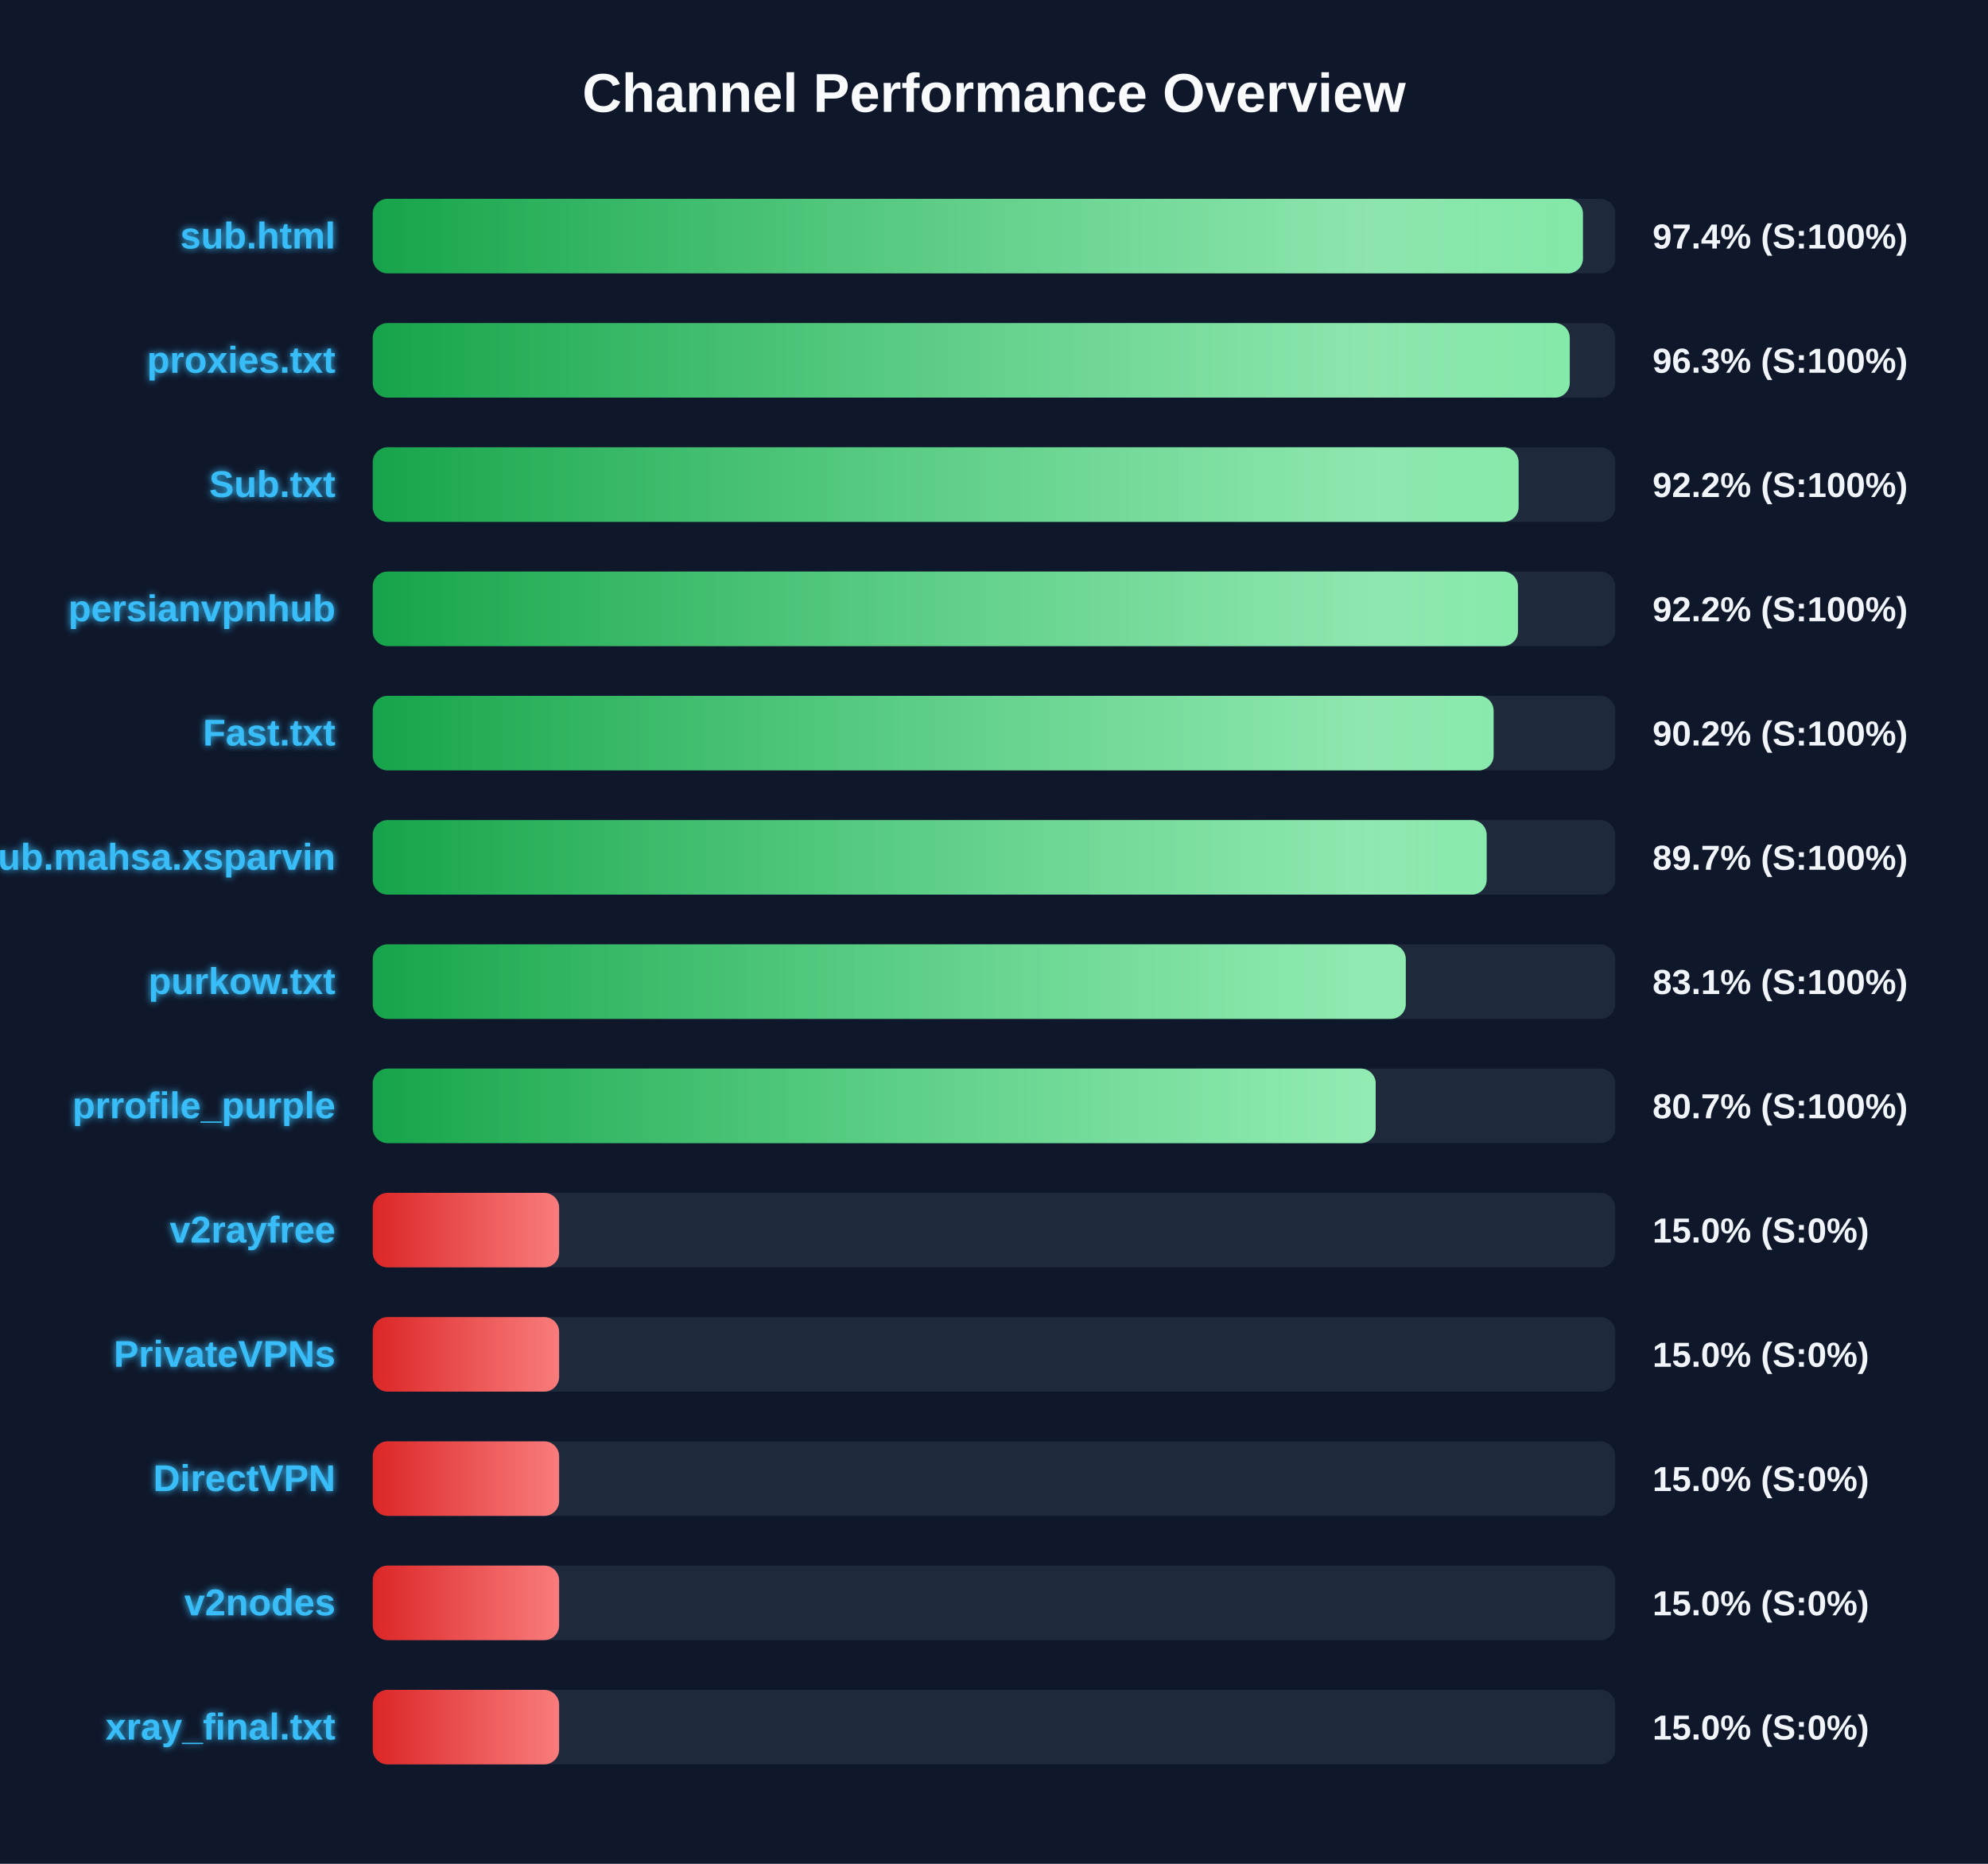
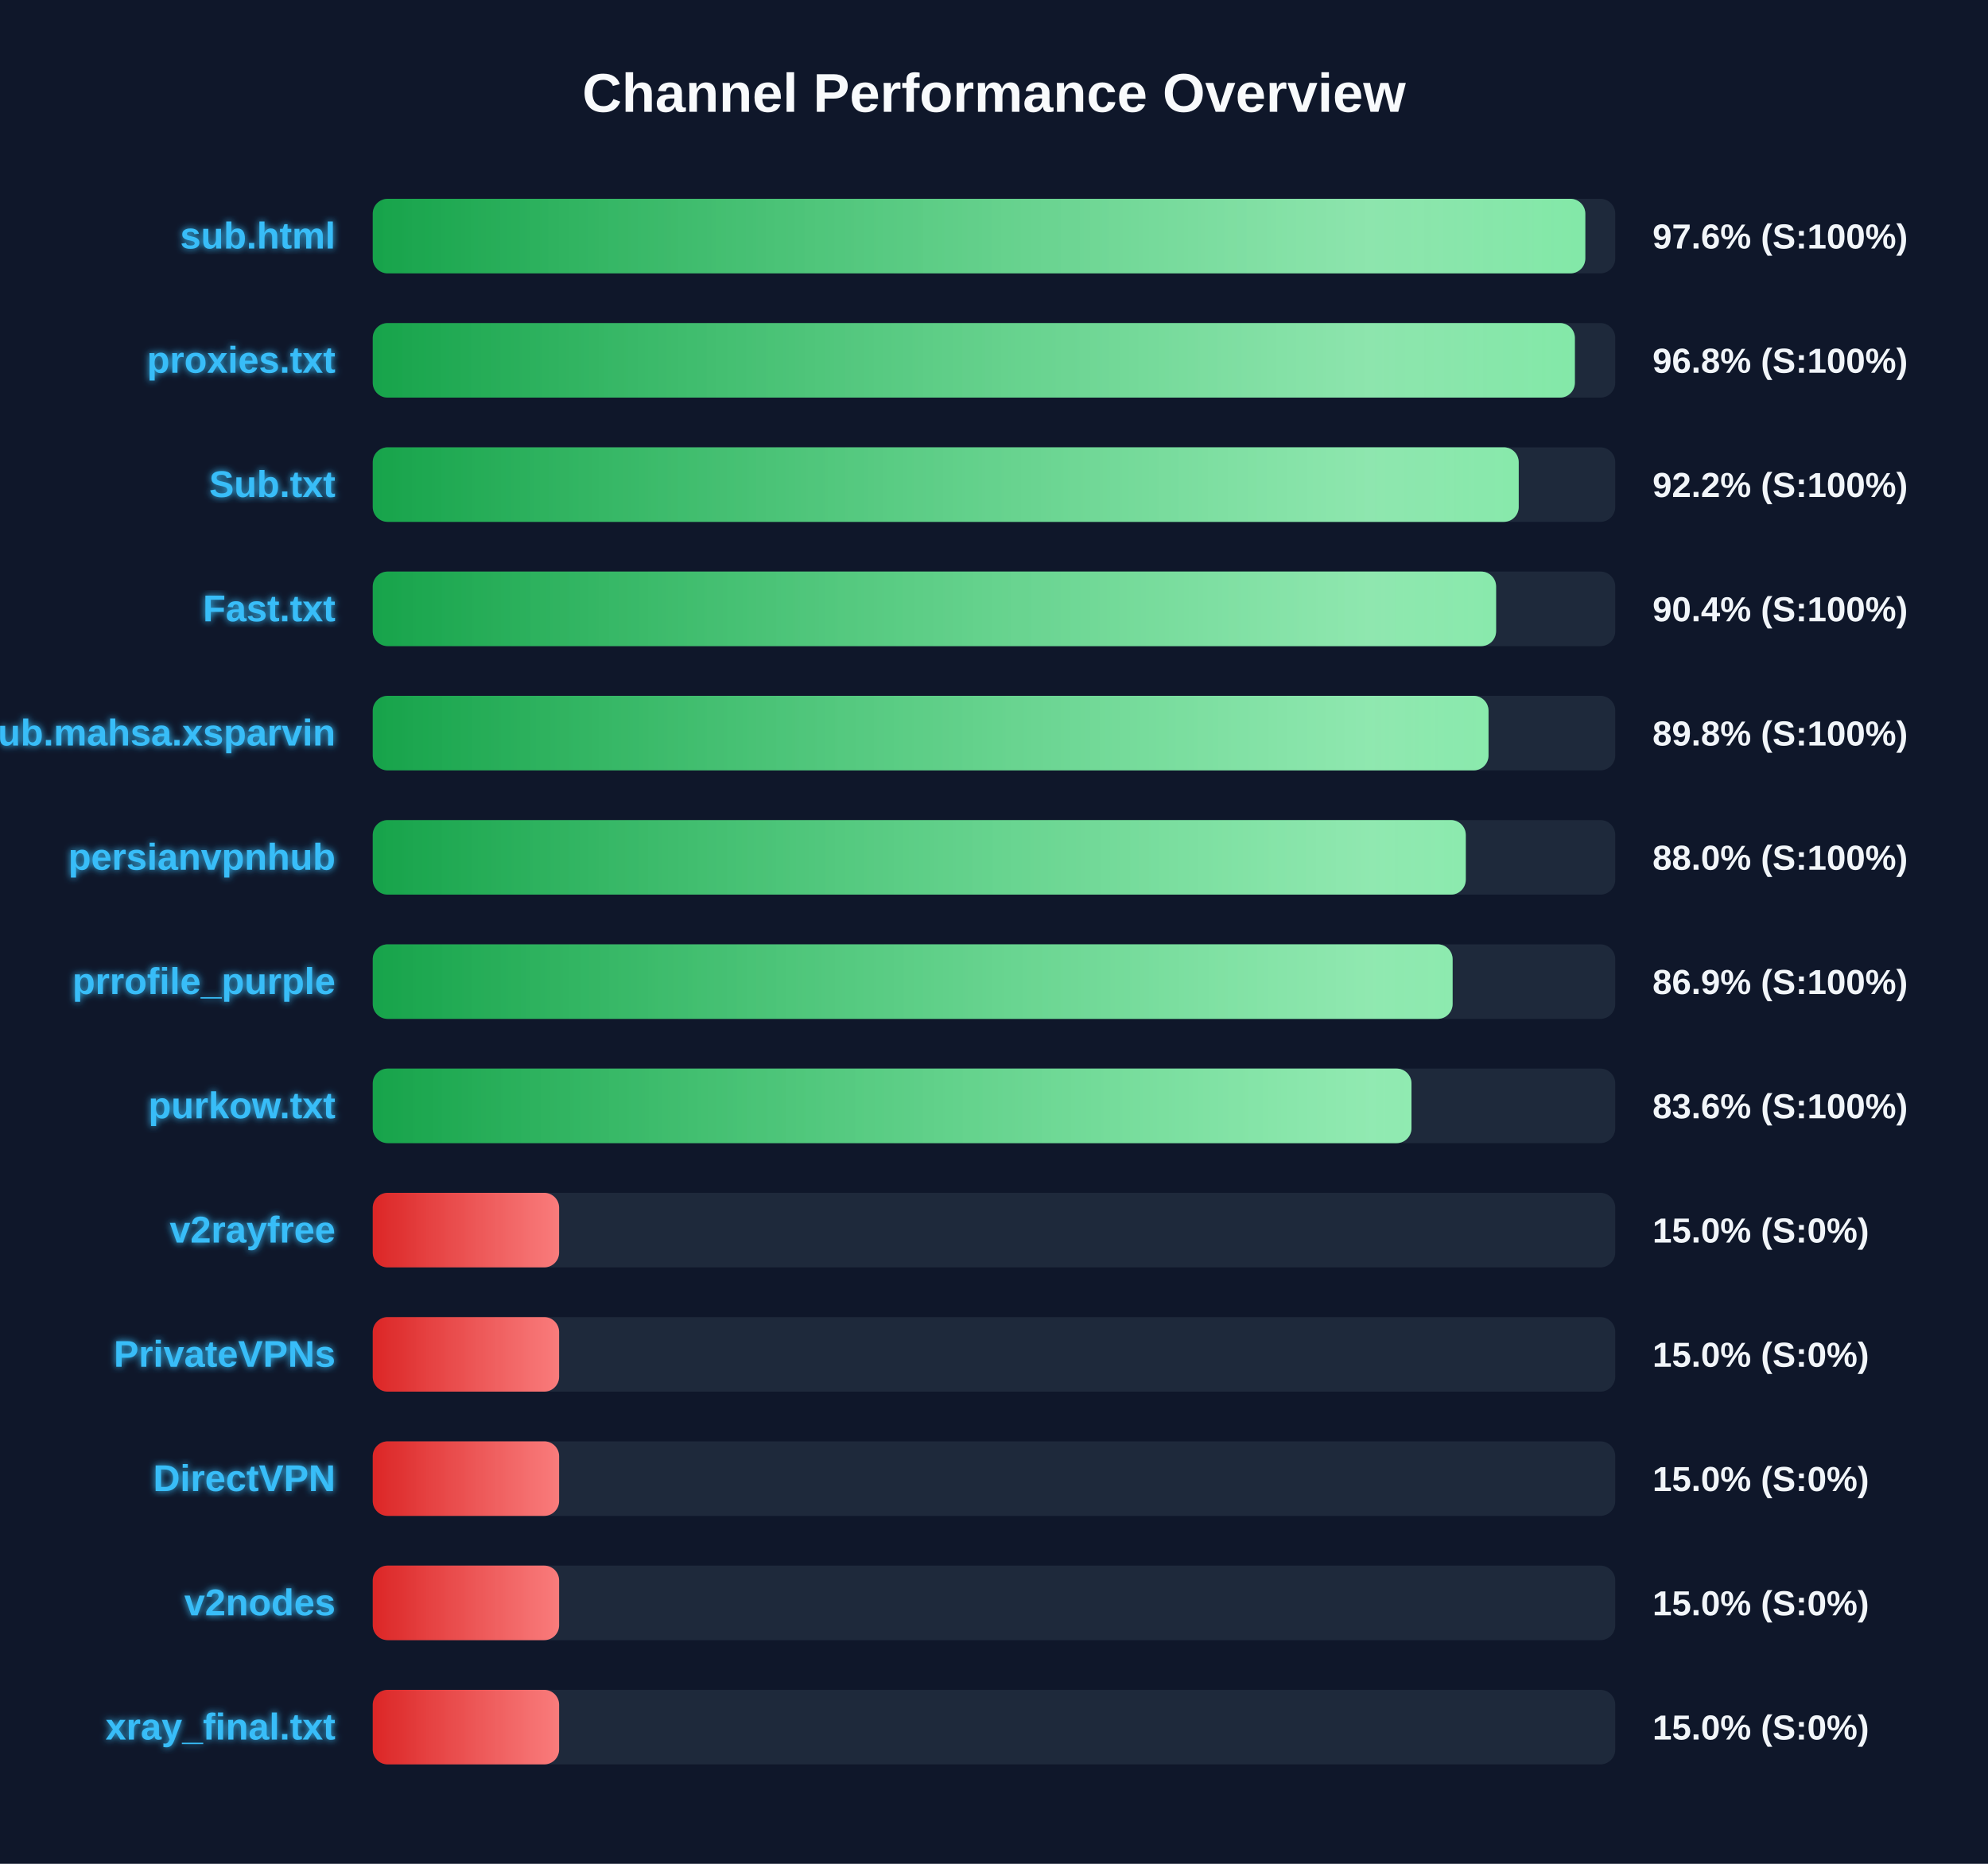
<svg xmlns="http://www.w3.org/2000/svg" width="800" height="750" version="1.1">
  <defs>
    <linearGradient id="grad-green" x1="0%" y1="0%" x2="100%" y2="0%">
      <stop offset="0%" stop-color="#16a34a" />
      <stop offset="100%" stop-color="#4ade80" />
    </linearGradient>
    <linearGradient id="grad-yellow" x1="0%" y1="0%" x2="100%" y2="0%">
      <stop offset="0%" stop-color="#ca8a04" />
      <stop offset="100%" stop-color="#fde047" />
    </linearGradient>
    <linearGradient id="grad-red" x1="0%" y1="0%" x2="100%" y2="0%">
      <stop offset="0%" stop-color="#dc2626" />
      <stop offset="100%" stop-color="#f87171" />
    </linearGradient>
    <linearGradient id="shimmer" x1="0%" y1="0%" x2="100%" y2="0%">
      <stop offset="0%" stop-color="rgba(255,255,255,0)" />
      <stop offset="50%" stop-color="rgba(255,255,255,0.4)" />
      <stop offset="100%" stop-color="rgba(255,255,255,0)" />
    </linearGradient>
    <filter id="glow" x="-20%" y="-20%" width="140%" height="140%">
      <feGaussianBlur stdDeviation="1.5" result="blur" />
      <feComposite in="SourceGraphic" in2="blur" operator="over" />
    </filter>
  </defs>
  <style>
        .bg-rect { fill: #0f172a; }
        .title { font: bold 22px 'Segoe UI', Arial, sans-serif; fill: #f8fafc; }
        .row { font: bold 15px 'Segoe UI', Arial, sans-serif; fill: #38bdf8; filter: url(#glow); }
        .score { font: bold 14px 'Segoe UI', Arial, sans-serif; fill: #f1f5f9; }
        @keyframes shimmer-anim {
            0% { transform: translateX(-100%); }
            100% { transform: translateX(200%); }
        }
        .shimmer-rect {
            animation: shimmer-anim 2.5s infinite linear;
        }
    </style>
  <rect width="100%" height="100%" class="bg-rect" />
  <text x="400" y="45" text-anchor="middle" class="title">Channel Performance Overview</text>
  <rect x="150" y="80" width="500" height="30" fill="#1e293b" rx="6" />
  <clipPath id="clip-0">
-     <rect x="150" y="80" width="487.0" height="30" rx="6" />
+     <rect x="150" y="80" width="487.95" height="30" rx="6" />
  </clipPath>
-   <rect x="150" y="80" width="487.0" height="30" fill="url(#grad-green)" rx="6" />
+   <rect x="150" y="80" width="487.95" height="30" fill="url(#grad-green)" rx="6" />
  <g clip-path="url(#clip-0)">
    <rect x="150" y="80" width="100%" height="30" fill="url(#shimmer)" class="shimmer-rect" />
  </g>
  <text x="135" y="100" text-anchor="end" class="row">sub.html</text>
-   <text x="665" y="100" text-anchor="start" class="score">97.4% (S:100%)</text>
+   <text x="665" y="100" text-anchor="start" class="score">97.6% (S:100%)</text>
  <rect x="150" y="130" width="500" height="30" fill="#1e293b" rx="6" />
  <clipPath id="clip-1">
-     <rect x="150" y="130" width="481.7" height="30" rx="6" />
+     <rect x="150" y="130" width="483.75" height="30" rx="6" />
  </clipPath>
-   <rect x="150" y="130" width="481.7" height="30" fill="url(#grad-green)" rx="6" />
+   <rect x="150" y="130" width="483.75" height="30" fill="url(#grad-green)" rx="6" />
  <g clip-path="url(#clip-1)">
    <rect x="150" y="130" width="100%" height="30" fill="url(#shimmer)" class="shimmer-rect" />
  </g>
  <text x="135" y="150" text-anchor="end" class="row">proxies.txt</text>
-   <text x="665" y="150" text-anchor="start" class="score">96.3% (S:100%)</text>
+   <text x="665" y="150" text-anchor="start" class="score">96.8% (S:100%)</text>
  <rect x="150" y="180" width="500" height="30" fill="#1e293b" rx="6" />
  <clipPath id="clip-2">
-     <rect x="150" y="180" width="461.1" height="30" rx="6" />
+     <rect x="150" y="180" width="461.15" height="30" rx="6" />
  </clipPath>
-   <rect x="150" y="180" width="461.1" height="30" fill="url(#grad-green)" rx="6" />
+   <rect x="150" y="180" width="461.15" height="30" fill="url(#grad-green)" rx="6" />
  <g clip-path="url(#clip-2)">
    <rect x="150" y="180" width="100%" height="30" fill="url(#shimmer)" class="shimmer-rect" />
  </g>
  <text x="135" y="200" text-anchor="end" class="row">Sub.txt</text>
  <text x="665" y="200" text-anchor="start" class="score">92.2% (S:100%)</text>
  <rect x="150" y="230" width="500" height="30" fill="#1e293b" rx="6" />
  <clipPath id="clip-3">
-     <rect x="150" y="230" width="460.85" height="30" rx="6" />
+     <rect x="150" y="230" width="452.05" height="30" rx="6" />
  </clipPath>
-   <rect x="150" y="230" width="460.85" height="30" fill="url(#grad-green)" rx="6" />
+   <rect x="150" y="230" width="452.05" height="30" fill="url(#grad-green)" rx="6" />
  <g clip-path="url(#clip-3)">
    <rect x="150" y="230" width="100%" height="30" fill="url(#shimmer)" class="shimmer-rect" />
  </g>
-   <text x="135" y="250" text-anchor="end" class="row">persianvpnhub</text>
-   <text x="665" y="250" text-anchor="start" class="score">92.2% (S:100%)</text>
+   <text x="135" y="250" text-anchor="end" class="row">Fast.txt</text>
+   <text x="665" y="250" text-anchor="start" class="score">90.4% (S:100%)</text>
  <rect x="150" y="280" width="500" height="30" fill="#1e293b" rx="6" />
  <clipPath id="clip-4">
-     <rect x="150" y="280" width="451.05" height="30" rx="6" />
+     <rect x="150" y="280" width="449.0" height="30" rx="6" />
  </clipPath>
-   <rect x="150" y="280" width="451.05" height="30" fill="url(#grad-green)" rx="6" />
+   <rect x="150" y="280" width="449.0" height="30" fill="url(#grad-green)" rx="6" />
  <g clip-path="url(#clip-4)">
    <rect x="150" y="280" width="100%" height="30" fill="url(#shimmer)" class="shimmer-rect" />
  </g>
-   <text x="135" y="300" text-anchor="end" class="row">Fast.txt</text>
-   <text x="665" y="300" text-anchor="start" class="score">90.2% (S:100%)</text>
+   <text x="135" y="300" text-anchor="end" class="row">Sub.mahsa.xsparvin</text>
+   <text x="665" y="300" text-anchor="start" class="score">89.8% (S:100%)</text>
  <rect x="150" y="330" width="500" height="30" fill="#1e293b" rx="6" />
  <clipPath id="clip-5">
-     <rect x="150" y="330" width="448.25" height="30" rx="6" />
+     <rect x="150" y="330" width="439.85" height="30" rx="6" />
  </clipPath>
-   <rect x="150" y="330" width="448.25" height="30" fill="url(#grad-green)" rx="6" />
+   <rect x="150" y="330" width="439.85" height="30" fill="url(#grad-green)" rx="6" />
  <g clip-path="url(#clip-5)">
    <rect x="150" y="330" width="100%" height="30" fill="url(#shimmer)" class="shimmer-rect" />
  </g>
-   <text x="135" y="350" text-anchor="end" class="row">Sub.mahsa.xsparvin</text>
-   <text x="665" y="350" text-anchor="start" class="score">89.7% (S:100%)</text>
+   <text x="135" y="350" text-anchor="end" class="row">persianvpnhub</text>
+   <text x="665" y="350" text-anchor="start" class="score">88.0% (S:100%)</text>
  <rect x="150" y="380" width="500" height="30" fill="#1e293b" rx="6" />
  <clipPath id="clip-6">
-     <rect x="150" y="380" width="415.7" height="30" rx="6" />
+     <rect x="150" y="380" width="434.55" height="30" rx="6" />
  </clipPath>
-   <rect x="150" y="380" width="415.7" height="30" fill="url(#grad-green)" rx="6" />
+   <rect x="150" y="380" width="434.55" height="30" fill="url(#grad-green)" rx="6" />
  <g clip-path="url(#clip-6)">
    <rect x="150" y="380" width="100%" height="30" fill="url(#shimmer)" class="shimmer-rect" />
  </g>
-   <text x="135" y="400" text-anchor="end" class="row">purkow.txt</text>
-   <text x="665" y="400" text-anchor="start" class="score">83.1% (S:100%)</text>
+   <text x="135" y="400" text-anchor="end" class="row">prrofile_purple</text>
+   <text x="665" y="400" text-anchor="start" class="score">86.9% (S:100%)</text>
  <rect x="150" y="430" width="500" height="30" fill="#1e293b" rx="6" />
  <clipPath id="clip-7">
-     <rect x="150" y="430" width="403.6" height="30" rx="6" />
+     <rect x="150" y="430" width="418.0" height="30" rx="6" />
  </clipPath>
-   <rect x="150" y="430" width="403.6" height="30" fill="url(#grad-green)" rx="6" />
+   <rect x="150" y="430" width="418.0" height="30" fill="url(#grad-green)" rx="6" />
  <g clip-path="url(#clip-7)">
    <rect x="150" y="430" width="100%" height="30" fill="url(#shimmer)" class="shimmer-rect" />
  </g>
-   <text x="135" y="450" text-anchor="end" class="row">prrofile_purple</text>
-   <text x="665" y="450" text-anchor="start" class="score">80.7% (S:100%)</text>
+   <text x="135" y="450" text-anchor="end" class="row">purkow.txt</text>
+   <text x="665" y="450" text-anchor="start" class="score">83.6% (S:100%)</text>
  <rect x="150" y="480" width="500" height="30" fill="#1e293b" rx="6" />
  <clipPath id="clip-8">
    <rect x="150" y="480" width="75.0" height="30" rx="6" />
  </clipPath>
  <rect x="150" y="480" width="75.0" height="30" fill="url(#grad-red)" rx="6" />
  <g clip-path="url(#clip-8)">
    <rect x="150" y="480" width="100%" height="30" fill="url(#shimmer)" class="shimmer-rect" />
  </g>
  <text x="135" y="500" text-anchor="end" class="row">v2rayfree</text>
  <text x="665" y="500" text-anchor="start" class="score">15.0% (S:0%)</text>
  <rect x="150" y="530" width="500" height="30" fill="#1e293b" rx="6" />
  <clipPath id="clip-9">
    <rect x="150" y="530" width="75.0" height="30" rx="6" />
  </clipPath>
  <rect x="150" y="530" width="75.0" height="30" fill="url(#grad-red)" rx="6" />
  <g clip-path="url(#clip-9)">
    <rect x="150" y="530" width="100%" height="30" fill="url(#shimmer)" class="shimmer-rect" />
  </g>
  <text x="135" y="550" text-anchor="end" class="row">PrivateVPNs</text>
  <text x="665" y="550" text-anchor="start" class="score">15.0% (S:0%)</text>
  <rect x="150" y="580" width="500" height="30" fill="#1e293b" rx="6" />
  <clipPath id="clip-10">
    <rect x="150" y="580" width="75.0" height="30" rx="6" />
  </clipPath>
  <rect x="150" y="580" width="75.0" height="30" fill="url(#grad-red)" rx="6" />
  <g clip-path="url(#clip-10)">
    <rect x="150" y="580" width="100%" height="30" fill="url(#shimmer)" class="shimmer-rect" />
  </g>
  <text x="135" y="600" text-anchor="end" class="row">DirectVPN</text>
  <text x="665" y="600" text-anchor="start" class="score">15.0% (S:0%)</text>
  <rect x="150" y="630" width="500" height="30" fill="#1e293b" rx="6" />
  <clipPath id="clip-11">
    <rect x="150" y="630" width="75.0" height="30" rx="6" />
  </clipPath>
  <rect x="150" y="630" width="75.0" height="30" fill="url(#grad-red)" rx="6" />
  <g clip-path="url(#clip-11)">
    <rect x="150" y="630" width="100%" height="30" fill="url(#shimmer)" class="shimmer-rect" />
  </g>
  <text x="135" y="650" text-anchor="end" class="row">v2nodes</text>
  <text x="665" y="650" text-anchor="start" class="score">15.0% (S:0%)</text>
  <rect x="150" y="680" width="500" height="30" fill="#1e293b" rx="6" />
  <clipPath id="clip-12">
    <rect x="150" y="680" width="75.0" height="30" rx="6" />
  </clipPath>
  <rect x="150" y="680" width="75.0" height="30" fill="url(#grad-red)" rx="6" />
  <g clip-path="url(#clip-12)">
    <rect x="150" y="680" width="100%" height="30" fill="url(#shimmer)" class="shimmer-rect" />
  </g>
  <text x="135" y="700" text-anchor="end" class="row">xray_final.txt</text>
  <text x="665" y="700" text-anchor="start" class="score">15.0% (S:0%)</text>
</svg>
